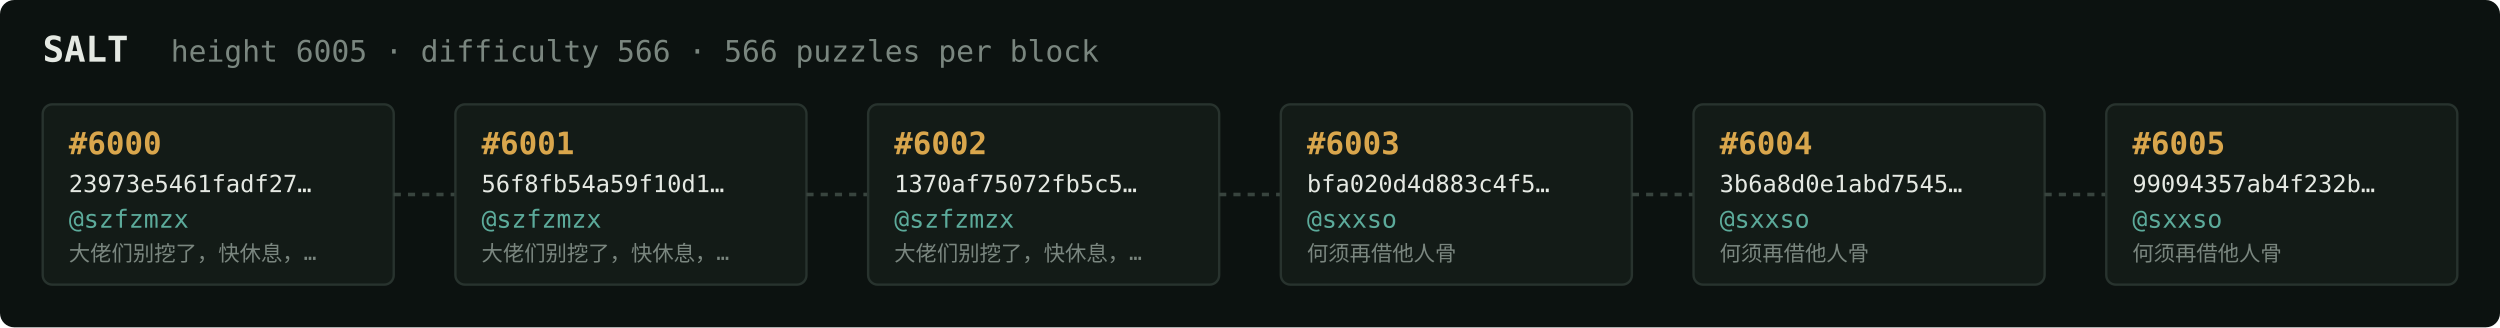
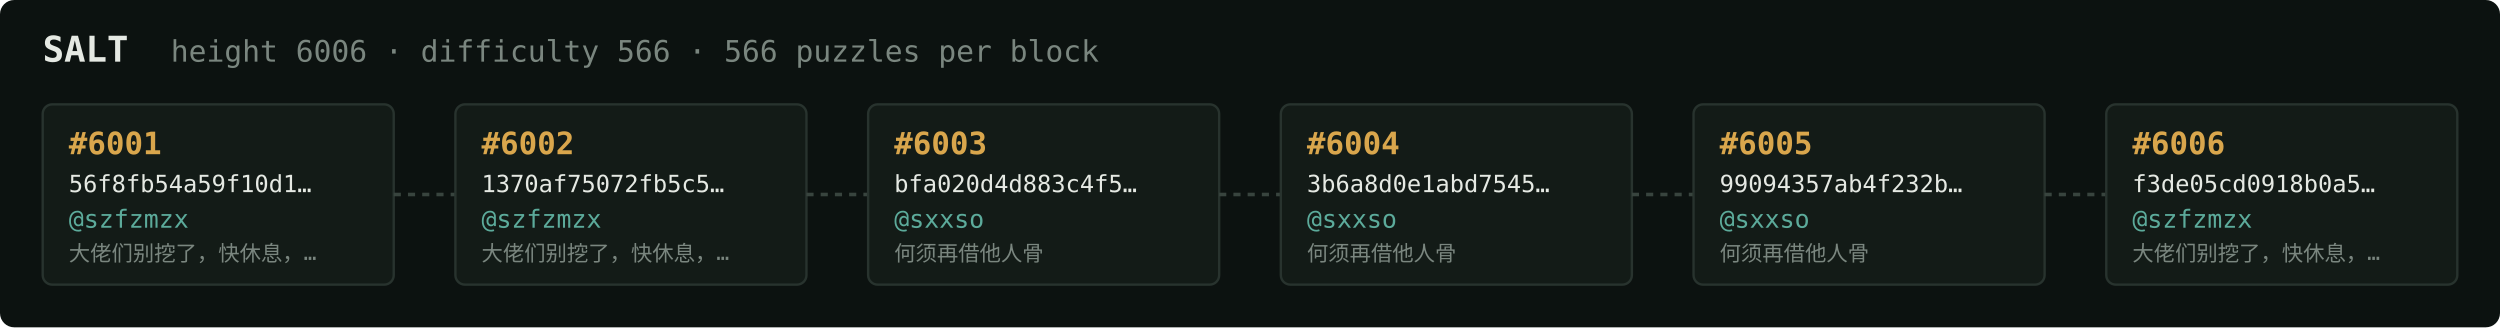
<svg xmlns="http://www.w3.org/2000/svg" width="1054" height="138" viewBox="0 0 1054 138" font-family="ui-monospace,SFMono-Regular,Menlo,monospace">
  <rect fill="#0c1210" width="1054" height="138" rx="6" />
  <text x="18" y="26" fill="#e5e9e3" font-size="15" font-weight="700">SALT</text>
-   <text x="72" y="26" fill="#7a867f" font-size="12.5">height 6005 · difficulty 566 · 566 puzzles per block</text>
+   <text x="72" y="26" fill="#7a867f" font-size="12.5">height 6006 · difficulty 566 · 566 puzzles per block</text>
  <rect x="18" y="44" width="148" height="76" rx="4" fill="#131b17" stroke="#28332e" stroke-width="1" />
-   <text x="29" y="65" fill="#d9a64c" font-size="13" font-weight="700">#6000</text>
-   <text x="29" y="81" fill="#e5e9e3" font-size="10">23973e5461fadf27…</text>
+   <text x="29" y="65" fill="#d9a64c" font-size="13" font-weight="700">#6001</text>
+   <text x="29" y="81" fill="#e5e9e3" font-size="10">56f8fb54a59f10d1…</text>
  <text x="29" y="96" fill="#5cab9b" font-size="10.5">@szfzmzx</text>
  <text x="29" y="110" fill="#7a867f" font-size="9">大佬们别挖了，快休息，…</text>
  <line x1="166" y1="82.0" x2="192" y2="82.0" stroke="#38443e" stroke-width="1.5" stroke-dasharray="3 3" />
  <rect x="192" y="44" width="148" height="76" rx="4" fill="#131b17" stroke="#28332e" stroke-width="1" />
-   <text x="203" y="65" fill="#d9a64c" font-size="13" font-weight="700">#6001</text>
-   <text x="203" y="81" fill="#e5e9e3" font-size="10">56f8fb54a59f10d1…</text>
+   <text x="203" y="65" fill="#d9a64c" font-size="13" font-weight="700">#6002</text>
+   <text x="203" y="81" fill="#e5e9e3" font-size="10">1370af75072fb5c5…</text>
  <text x="203" y="96" fill="#5cab9b" font-size="10.5">@szfzmzx</text>
  <text x="203" y="110" fill="#7a867f" font-size="9">大佬们别挖了，快休息，…</text>
  <line x1="340" y1="82.0" x2="366" y2="82.0" stroke="#38443e" stroke-width="1.5" stroke-dasharray="3 3" />
  <rect x="366" y="44" width="148" height="76" rx="4" fill="#131b17" stroke="#28332e" stroke-width="1" />
-   <text x="377" y="65" fill="#d9a64c" font-size="13" font-weight="700">#6002</text>
-   <text x="377" y="81" fill="#e5e9e3" font-size="10">1370af75072fb5c5…</text>
-   <text x="377" y="96" fill="#5cab9b" font-size="10.5">@szfzmzx</text>
-   <text x="377" y="110" fill="#7a867f" font-size="9">大佬们别挖了，快休息，…</text>
+   <text x="377" y="65" fill="#d9a64c" font-size="13" font-weight="700">#6003</text>
+   <text x="377" y="81" fill="#e5e9e3" font-size="10">bfa020d4d883c4f5…</text>
+   <text x="377" y="96" fill="#5cab9b" font-size="10.5">@sxxso</text>
+   <text x="377" y="110" fill="#7a867f" font-size="9">何须再借他人骨</text>
  <line x1="514" y1="82.0" x2="540" y2="82.0" stroke="#38443e" stroke-width="1.5" stroke-dasharray="3 3" />
  <rect x="540" y="44" width="148" height="76" rx="4" fill="#131b17" stroke="#28332e" stroke-width="1" />
-   <text x="551" y="65" fill="#d9a64c" font-size="13" font-weight="700">#6003</text>
-   <text x="551" y="81" fill="#e5e9e3" font-size="10">bfa020d4d883c4f5…</text>
+   <text x="551" y="65" fill="#d9a64c" font-size="13" font-weight="700">#6004</text>
+   <text x="551" y="81" fill="#e5e9e3" font-size="10">3b6a8d0e1abd7545…</text>
  <text x="551" y="96" fill="#5cab9b" font-size="10.5">@sxxso</text>
  <text x="551" y="110" fill="#7a867f" font-size="9">何须再借他人骨</text>
  <line x1="688" y1="82.0" x2="714" y2="82.0" stroke="#38443e" stroke-width="1.5" stroke-dasharray="3 3" />
  <rect x="714" y="44" width="148" height="76" rx="4" fill="#131b17" stroke="#28332e" stroke-width="1" />
-   <text x="725" y="65" fill="#d9a64c" font-size="13" font-weight="700">#6004</text>
-   <text x="725" y="81" fill="#e5e9e3" font-size="10">3b6a8d0e1abd7545…</text>
+   <text x="725" y="65" fill="#d9a64c" font-size="13" font-weight="700">#6005</text>
+   <text x="725" y="81" fill="#e5e9e3" font-size="10">99094357ab4f232b…</text>
  <text x="725" y="96" fill="#5cab9b" font-size="10.5">@sxxso</text>
  <text x="725" y="110" fill="#7a867f" font-size="9">何须再借他人骨</text>
  <line x1="862" y1="82.0" x2="888" y2="82.0" stroke="#38443e" stroke-width="1.5" stroke-dasharray="3 3" />
  <rect x="888" y="44" width="148" height="76" rx="4" fill="#131b17" stroke="#28332e" stroke-width="1" />
-   <text x="899" y="65" fill="#d9a64c" font-size="13" font-weight="700">#6005</text>
-   <text x="899" y="81" fill="#e5e9e3" font-size="10">99094357ab4f232b…</text>
-   <text x="899" y="96" fill="#5cab9b" font-size="10.5">@sxxso</text>
-   <text x="899" y="110" fill="#7a867f" font-size="9">何须再借他人骨</text>
+   <text x="899" y="65" fill="#d9a64c" font-size="13" font-weight="700">#6006</text>
+   <text x="899" y="81" fill="#e5e9e3" font-size="10">f3de05cd0918b0a5…</text>
+   <text x="899" y="96" fill="#5cab9b" font-size="10.5">@szfzmzx</text>
+   <text x="899" y="110" fill="#7a867f" font-size="9">大佬们别挖了，快休息，…</text>
</svg>
